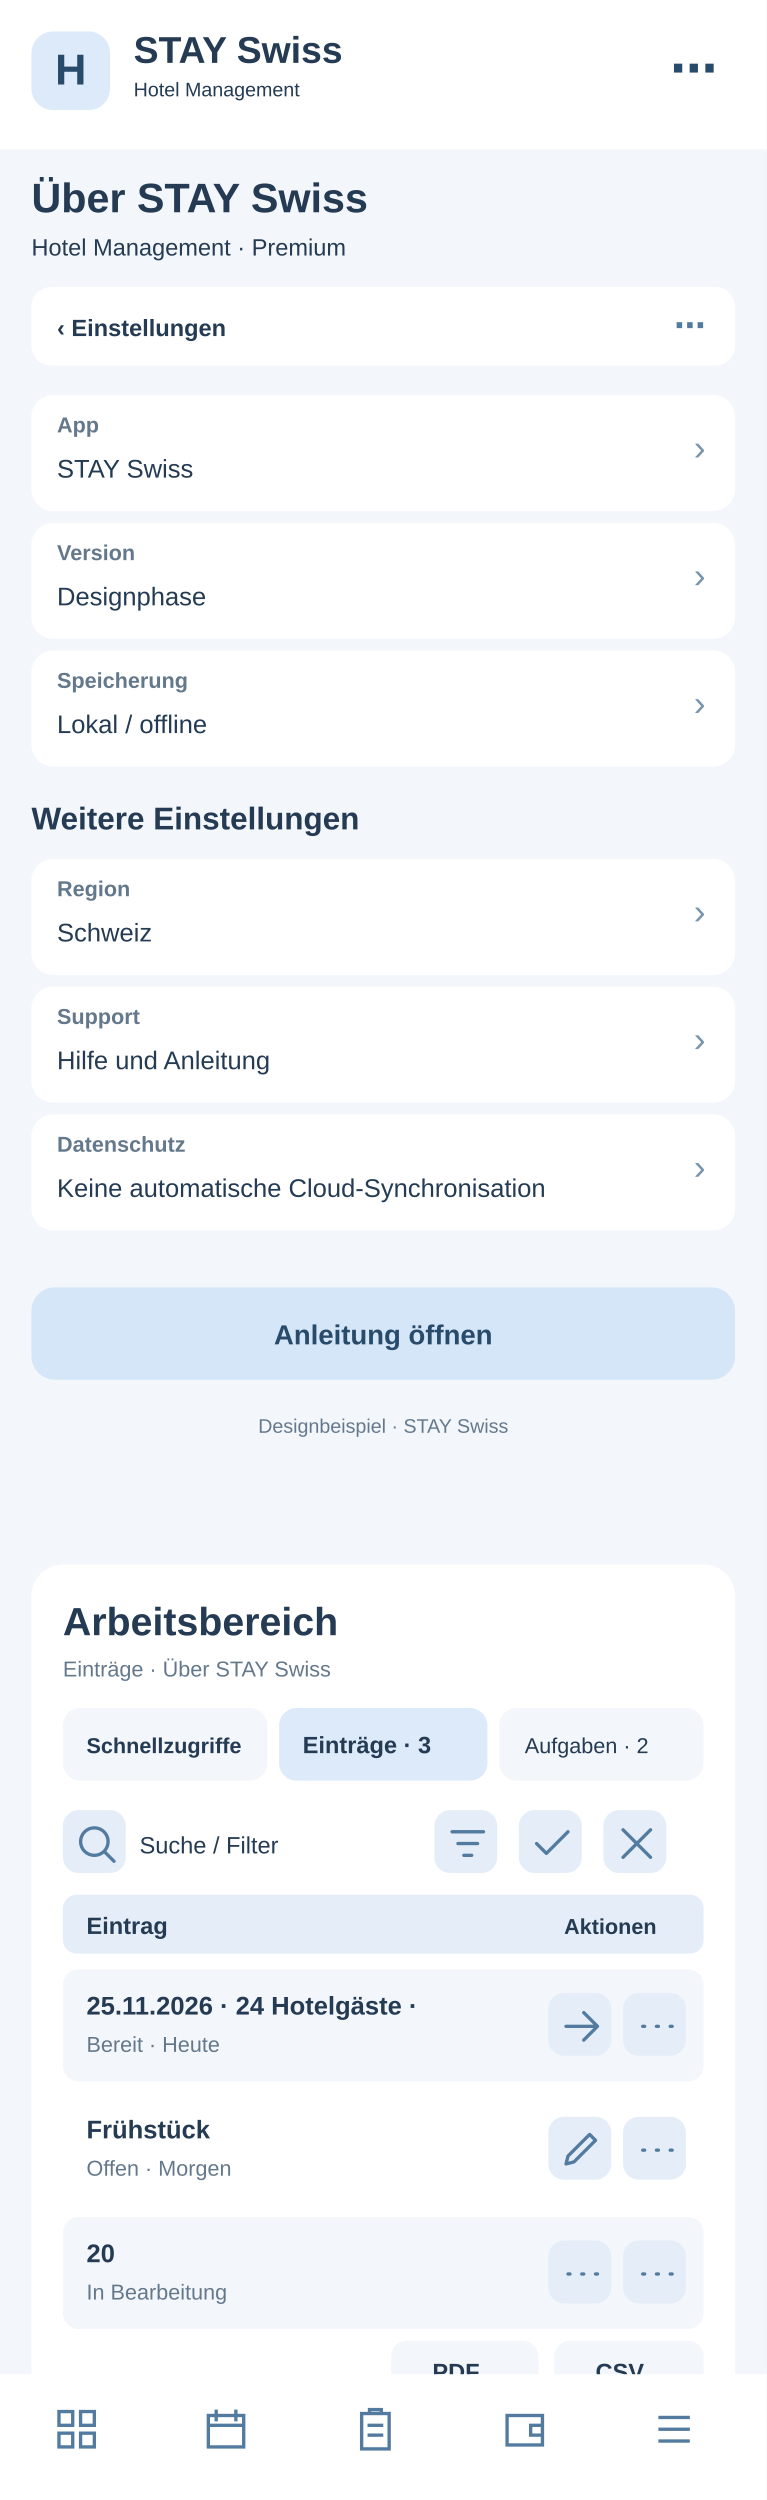
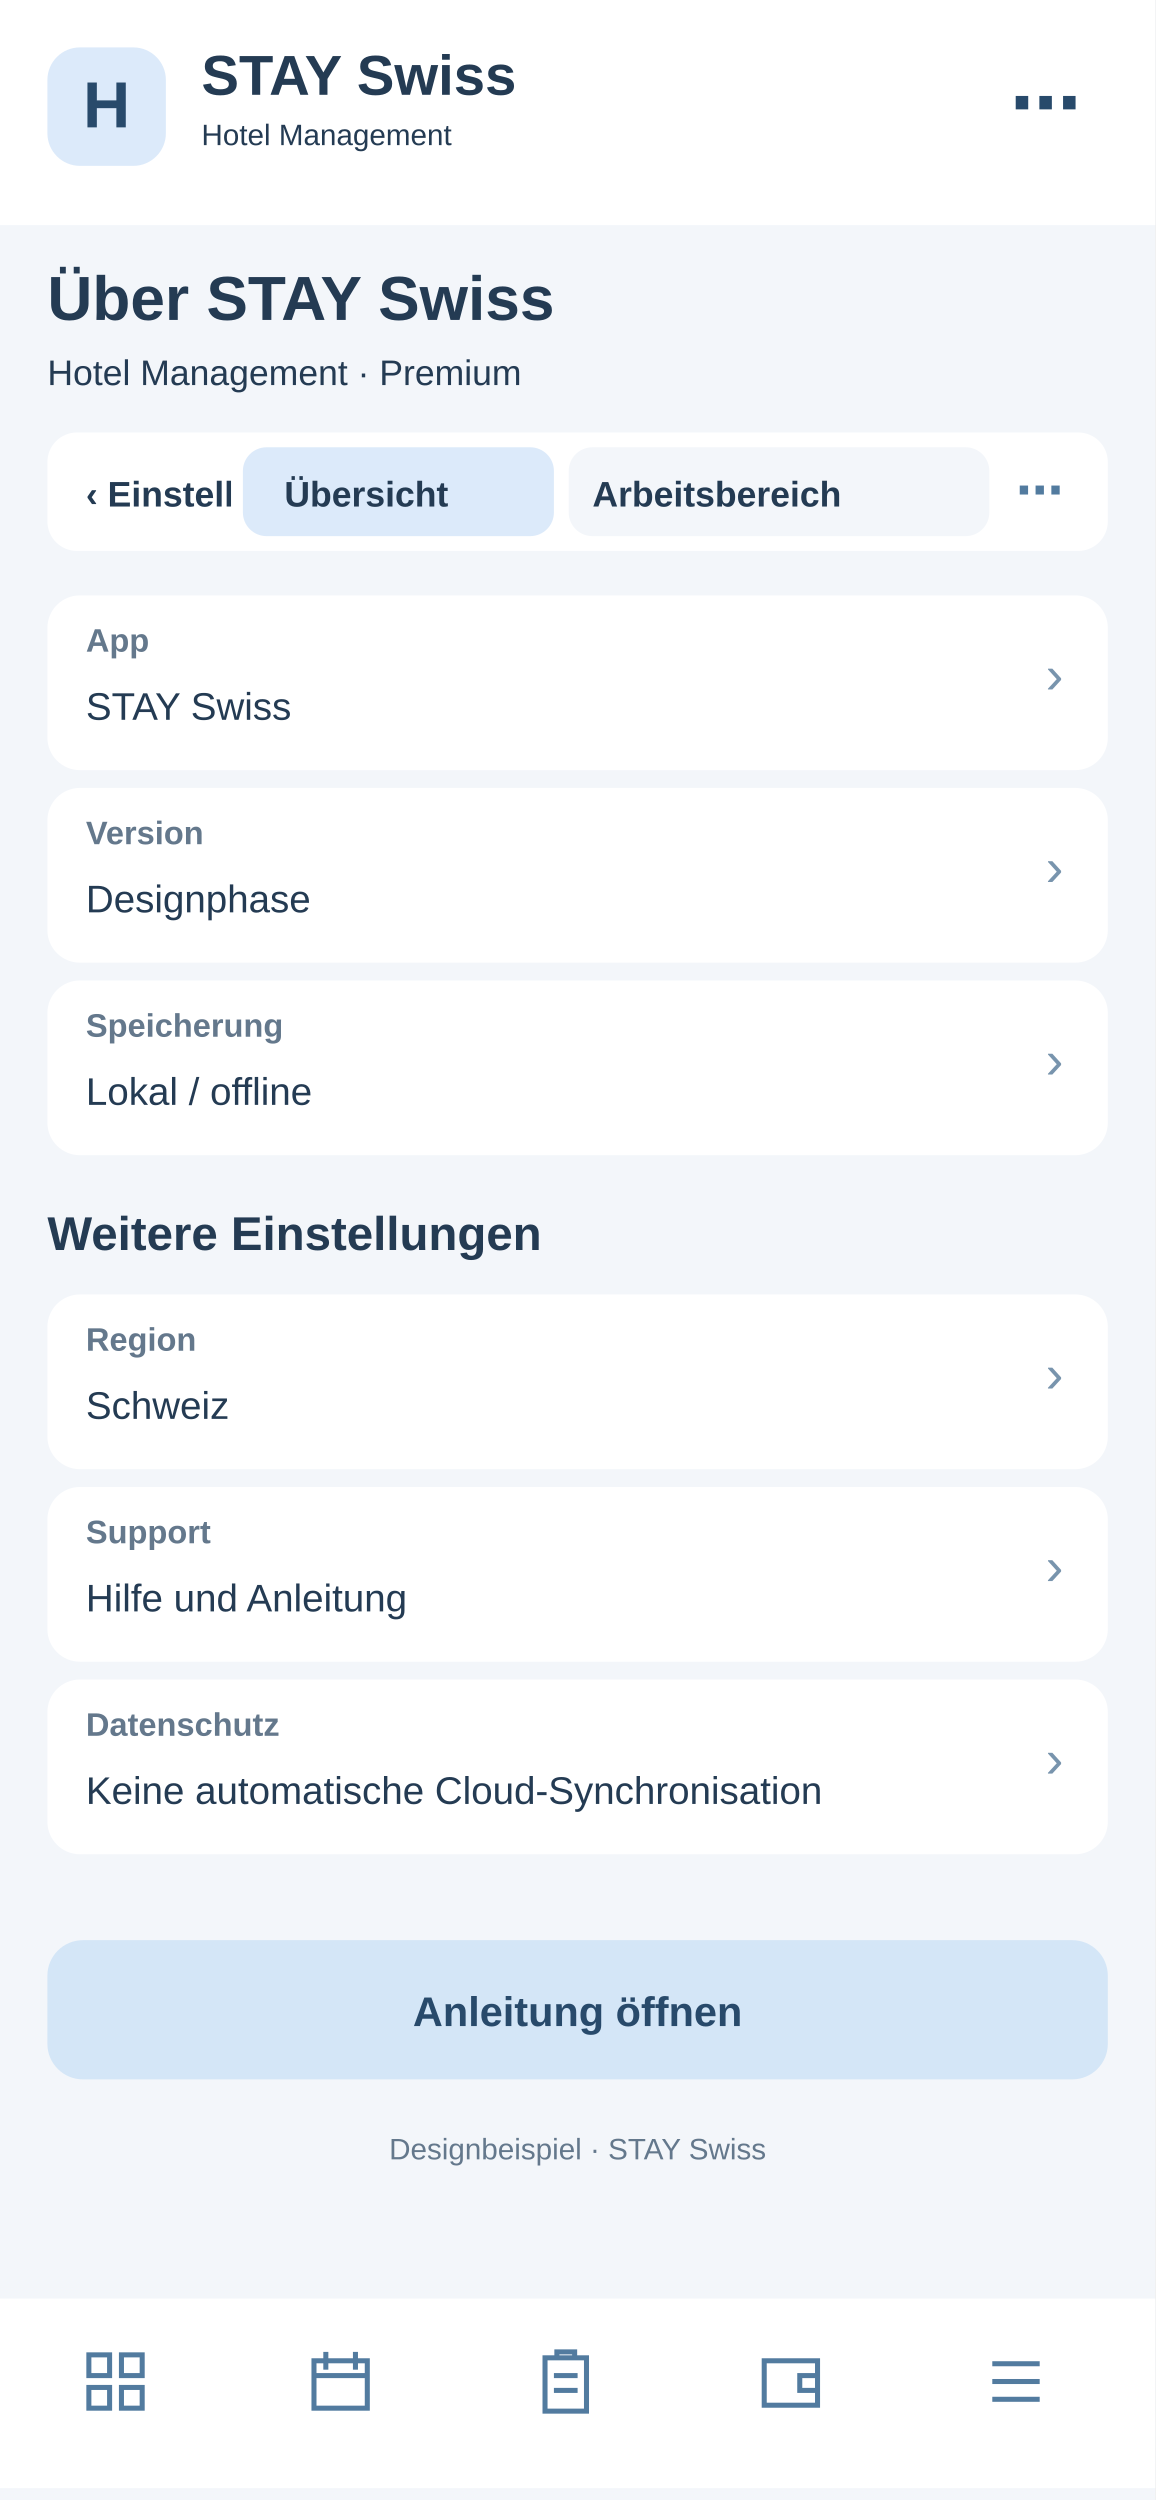
- <svg xmlns="http://www.w3.org/2000/svg" width="390" height="1272" viewBox="0 0 390 1272">
-   <rect x="0" y="0" width="390" height="1272" fill="#f3f6fa" rx="0" />
-   <rect x="0" y="0" width="390" height="76" fill="#fff" rx="0" />
-   <rect x="16" y="16" width="40" height="40" fill="#dceafa" rx="11" />
-   <text x="36" y="43" font-family="Arial,sans-serif" font-size="22" font-weight="700" fill="#284a6b" text-anchor="middle">H</text>
-   <text x="68" y="32" font-family="Arial,sans-serif" font-size="19" font-weight="700" fill="#243b53" text-anchor="start">STAY Swiss</text>
-   <text x="68" y="49" font-family="Arial,sans-serif" font-size="10" font-weight="400" fill="#243b53" text-anchor="start">Hotel Management</text>
-   <text x="365" y="43" font-family="Arial,sans-serif" font-size="24" font-weight="700" fill="#284a6b" text-anchor="end">⋯</text>
-   <text x="16" y="108" font-family="Arial,sans-serif" font-size="21" font-weight="700" fill="#243b53" text-anchor="start">Über STAY Swiss</text>
-   <text x="16" y="130" font-family="Arial,sans-serif" font-size="12" font-weight="400" fill="#243b53" text-anchor="start">Hotel Management · Premium</text>
-   <rect x="16" y="146" width="358" height="40" fill="#fff" rx="10" />
-   <text x="29" y="171" font-family="Arial,sans-serif" font-size="12" font-weight="700" fill="#243b53" text-anchor="start">‹  Einstellungen</text>
-   <text x="359" y="171" font-family="Arial,sans-serif" font-size="16" font-weight="700" fill="#527b9f" text-anchor="end">⋯</text>
-   <rect x="16" y="201" width="358" height="59" fill="#fff" rx="11" />
-   <text x="29" y="220" font-family="Arial,sans-serif" font-size="11" font-weight="700" fill="#64788c" text-anchor="start">App</text>
-   <text x="29" y="243" font-family="Arial,sans-serif" font-size="13" font-weight="400" fill="#243b53" text-anchor="start">STAY Swiss</text>
-   <text x="359" y="234" font-family="Arial,sans-serif" font-size="18" font-weight="400" fill="#7894ad" text-anchor="end">›</text>
-   <rect x="16" y="266" width="358" height="59" fill="#fff" rx="11" />
-   <text x="29" y="285" font-family="Arial,sans-serif" font-size="11" font-weight="700" fill="#64788c" text-anchor="start">Version</text>
-   <text x="29" y="308" font-family="Arial,sans-serif" font-size="13" font-weight="400" fill="#243b53" text-anchor="start">Designphase</text>
-   <text x="359" y="299" font-family="Arial,sans-serif" font-size="18" font-weight="400" fill="#7894ad" text-anchor="end">›</text>
-   <rect x="16" y="331" width="358" height="59" fill="#fff" rx="11" />
-   <text x="29" y="350" font-family="Arial,sans-serif" font-size="11" font-weight="700" fill="#64788c" text-anchor="start">Speicherung</text>
-   <text x="29" y="373" font-family="Arial,sans-serif" font-size="13" font-weight="400" fill="#243b53" text-anchor="start">Lokal / offline</text>
-   <text x="359" y="364" font-family="Arial,sans-serif" font-size="18" font-weight="400" fill="#7894ad" text-anchor="end">›</text>
-   <text x="16" y="422" font-family="Arial,sans-serif" font-size="16" font-weight="700" fill="#243b53" text-anchor="start">Weitere Einstellungen</text>
-   <rect x="16" y="437" width="358" height="59" fill="#fff" rx="11" />
-   <text x="29" y="456" font-family="Arial,sans-serif" font-size="11" font-weight="700" fill="#64788c" text-anchor="start">Region</text>
-   <text x="29" y="479" font-family="Arial,sans-serif" font-size="13" font-weight="400" fill="#243b53" text-anchor="start">Schweiz</text>
-   <text x="359" y="470" font-family="Arial,sans-serif" font-size="18" font-weight="400" fill="#7894ad" text-anchor="end">›</text>
-   <rect x="16" y="502" width="358" height="59" fill="#fff" rx="11" />
-   <text x="29" y="521" font-family="Arial,sans-serif" font-size="11" font-weight="700" fill="#64788c" text-anchor="start">Support</text>
-   <text x="29" y="544" font-family="Arial,sans-serif" font-size="13" font-weight="400" fill="#243b53" text-anchor="start">Hilfe und Anleitung</text>
-   <text x="359" y="535" font-family="Arial,sans-serif" font-size="18" font-weight="400" fill="#7894ad" text-anchor="end">›</text>
-   <rect x="16" y="567" width="358" height="59" fill="#fff" rx="11" />
-   <text x="29" y="586" font-family="Arial,sans-serif" font-size="11" font-weight="700" fill="#64788c" text-anchor="start">Datenschutz</text>
-   <text x="29" y="609" font-family="Arial,sans-serif" font-size="13" font-weight="400" fill="#243b53" text-anchor="start">Keine automatische Cloud-Synchronisation</text>
-   <text x="359" y="600" font-family="Arial,sans-serif" font-size="18" font-weight="400" fill="#7894ad" text-anchor="end">›</text>
-   <rect x="16" y="655" width="358" height="47" fill="#d4e6f7" rx="12" />
-   <text x="195" y="684" font-family="Arial,sans-serif" font-size="14" font-weight="700" fill="#284a6b" text-anchor="middle">Anleitung öffnen</text>
-   <text x="195" y="729" font-family="Arial,sans-serif" font-size="10" font-weight="400" fill="#64788c" text-anchor="middle">Designbeispiel · STAY Swiss</text>
-   <g id="smartphone-arbeitsbereich">
-     <rect x="16" y="796" width="358" height="430" rx="16" fill="#fff" />
-     <text x="32" y="832" font-family="Arial,sans-serif" font-size="20" font-weight="700" fill="#243b53">Arbeitsbereich</text>
-     <text x="32" y="853" font-family="Arial,sans-serif" font-size="11" font-weight="400" fill="#64788c">Einträge · Über STAY Swiss</text>
-     <rect x="32" y="869" width="104" height="37" rx="9" fill="#f3f6fa" />
-     <text x="44" y="892" font-family="Arial,sans-serif" font-size="11" font-weight="700" fill="#243b53">Schnellzugriffe</text>
-     <rect x="142" y="869" width="106" height="37" rx="9" fill="#dceafa" />
-     <text x="154" y="892" font-family="Arial,sans-serif" font-size="12" font-weight="700" fill="#243b53">Einträge · 3</text>
-     <rect x="254" y="869" width="104" height="37" rx="9" fill="#f3f6fa" />
-     <text x="267" y="892" font-family="Arial,sans-serif" font-size="11" font-weight="400" fill="#243b53">Aufgaben · 2</text>
-     <g tabindex="0">
-       <rect x="32" y="921" width="32" height="32" rx="8" fill="#e5eef8" />
-       <g transform="translate(37,926)" fill="none" stroke="#527b9f" stroke-width="1.7" stroke-linecap="round" stroke-linejoin="round">
-         <path d="M11 18a7 7 0 1 1 0-14a7 7 0 0 1 0 14m5-2l5 5" />
-       </g>
-     </g>
-     <text x="71" y="943" font-family="Arial,sans-serif" font-size="12" font-weight="400" fill="#243b53">Suche / Filter</text>
-     <g tabindex="0">
-       <rect x="221" y="921" width="32" height="32" rx="8" fill="#e5eef8" />
-       <g transform="translate(226,926)" fill="none" stroke="#527b9f" stroke-width="1.7" stroke-linecap="round" stroke-linejoin="round">
+ <svg xmlns="http://www.w3.org/2000/svg" width="390" height="844" viewBox="0 0 390 844">
+   <style>#workspace-view{display:none}#workspace-view:target{display:inline}#workspace-view:target~#main-view{display:none}a{cursor:pointer}a:hover rect{stroke:#8fb7d8;stroke-width:1}</style>
+   <g id="workspace-view">
+     <rect x="0" y="0" width="390" height="844" rx="0" fill="#f3f6fa" />
+     <rect x="0" y="0" width="390" height="76" rx="0" fill="#fff" />
+     <rect x="16" y="16" width="40" height="40" rx="11" fill="#dceafa" />
+     <text x="27" y="44" font-family="Arial,sans-serif" font-size="22" font-weight="700" fill="#284a6b">H</text>
+     <text x="68" y="32" font-family="Arial,sans-serif" font-size="19" font-weight="700" fill="#243b53">STAY Swiss</text>
+     <text x="68" y="49" font-family="Arial,sans-serif" font-size="10" font-weight="400" fill="#243b53">Hotel Management</text>
+     <text x="16" y="108" font-family="Arial,sans-serif" font-size="21" font-weight="700" fill="#243b53">Über STAY Swiss</text>
+     <text x="16" y="130" font-family="Arial,sans-serif" font-size="12" font-weight="400" fill="#64788c">Arbeitsbereich · Über STAY Swiss</text>
+     <rect x="16" y="146" width="358" height="40" rx="10" fill="#fff" />
+     <g id="tabs-work">
+       <rect x="78" y="148" width="260" height="36" rx="10" fill="#fff" />
+       <a href="#main-view">
+         <rect x="82" y="151" width="105" height="30" rx="8" fill="#f3f6fa" />
+         <text x="96" y="171" font-family="Arial" font-size="12" font-weight="700" fill="#243b53">Übersicht</text>
+       </a>
+       <a href="#workspace-view">
+         <rect x="192" y="151" width="142" height="30" rx="8" fill="#dceafa" />
+         <text x="200" y="171" font-family="Arial" font-size="12" font-weight="700" fill="#243b53">Arbeitsbereich</text>
+       </a>
+     </g>
+     <rect x="16" y="200" width="358" height="560" rx="16" fill="#fff" />
+     <text x="30" y="231" font-family="Arial,sans-serif" font-size="19" font-weight="700" fill="#243b53">Arbeitsbereich</text>
+     <text x="30" y="249" font-family="Arial,sans-serif" font-size="11" font-weight="400" fill="#64788c">Über STAY Swiss · Schnellaktionen</text>
+     <g tabindex="0">
+       <rect x="30" y="265" width="104" height="62" rx="10" fill="#f3f6fa" />
+       <rect x="40" y="275" width="22" height="22" rx="6" fill="#dceafa" />
+       <path d="M46 284h10m-5-5v10" stroke="#527b9f" stroke-width="1.6" stroke-linecap="round" />
+       <text x="40" y="316" font-family="Arial,sans-serif" font-size="11" font-weight="700" fill="#243b53">5 Anfragen</text>
+     </g>
+     <g tabindex="0">
+       <rect x="140" y="265" width="104" height="62" rx="10" fill="#f3f6fa" />
+       <rect x="150" y="275" width="22" height="22" rx="6" fill="#dceafa" />
+       <path d="M156 284h10m-5-5v10" stroke="#527b9f" stroke-width="1.6" stroke-linecap="round" />
+       <text x="150" y="316" font-family="Arial,sans-serif" font-size="11" font-weight="700" fill="#243b53">2 neue</text>
+     </g>
+     <g tabindex="0">
+       <rect x="250" y="265" width="104" height="62" rx="10" fill="#f3f6fa" />
+       <rect x="260" y="275" width="22" height="22" rx="6" fill="#dceafa" />
+       <path d="M266 284h10m-5-5v10" stroke="#527b9f" stroke-width="1.6" stroke-linecap="round" />
+       <text x="260" y="316" font-family="Arial,sans-serif" font-size="11" font-weight="700" fill="#243b53">1 dringend</text>
+     </g>
+     <rect x="30" y="340" width="100" height="35" rx="8" fill="#f3f6fa" />
+     <text x="38" y="362" font-family="Arial,sans-serif" font-size="11" font-weight="400" fill="#243b53">Schnellzugriff</text>
+     <rect x="137" y="340" width="96" height="35" rx="8" fill="#dceafa" />
+     <text x="145" y="362" font-family="Arial,sans-serif" font-size="11" font-weight="700" fill="#243b53">Einträge · 3</text>
+     <rect x="240" y="340" width="96" height="35" rx="8" fill="#f3f6fa" />
+     <text x="248" y="362" font-family="Arial,sans-serif" font-size="11" font-weight="400" fill="#243b53">Aufgaben · 2</text>
+     <g tabindex="0">
+       <rect x="334" y="341" width="31" height="30" rx="7" fill="#e5eef8" />
+       <g transform="translate(339,346)" fill="none" stroke="#527b9f" stroke-width="1.8" stroke-linecap="round" stroke-linejoin="round">
+         <path d="M5 5l14 14m0-14L5 19" />
+       </g>
+     </g>
+     <rect x="30" y="389" width="200" height="36" rx="8" fill="#f3f6fa" />
+     <text x="42" y="411" font-family="Arial,sans-serif" font-size="12" font-weight="400" fill="#64788c">Suche nach Eintrag …</text>
+     <g tabindex="0">
+       <rect x="239" y="392" width="31" height="30" rx="7" fill="#e5eef8" />
+       <g transform="translate(244,397)" fill="none" stroke="#527b9f" stroke-width="1.8" stroke-linecap="round" stroke-linejoin="round">
        <path d="M4 6h16M7 12h10M10 18h4" />
      </g>
    </g>
    <g tabindex="0">
-       <rect x="264" y="921" width="32" height="32" rx="8" fill="#e5eef8" />
-       <g transform="translate(269,926)" fill="none" stroke="#527b9f" stroke-width="1.7" stroke-linecap="round" stroke-linejoin="round">
-         <path d="M4 12l5 5L20 6" />
-       </g>
-     </g>
-     <g tabindex="0">
-       <rect x="307" y="921" width="32" height="32" rx="8" fill="#e5eef8" />
-       <g transform="translate(312,926)" fill="none" stroke="#527b9f" stroke-width="1.7" stroke-linecap="round" stroke-linejoin="round">
-         <path d="M5 5l14 14M19 5L5 19" />
-       </g>
-     </g>
-     <rect x="32" y="964" width="326" height="30" rx="7" fill="#e5eef8" />
-     <text x="44" y="984" font-family="Arial,sans-serif" font-size="12" font-weight="700" fill="#243b53">Eintrag</text>
-     <text x="287" y="984" font-family="Arial,sans-serif" font-size="11" font-weight="700" fill="#243b53">Aktionen</text>
-     <rect x="32" y="1002" width="326" height="57" rx="8" fill="#f3f6fa" />
-     <text x="44" y="1025" font-family="Arial,sans-serif" font-size="13" font-weight="700" fill="#243b53">25.11.2026 · 24 Hotelgäste · </text>
-     <text x="44" y="1044" font-family="Arial,sans-serif" font-size="11" font-weight="400" fill="#64788c">Bereit · Heute</text>
-     <g tabindex="0">
-       <rect x="279" y="1014" width="32" height="32" rx="8" fill="#e5eef8" />
-       <g transform="translate(284,1019)" fill="none" stroke="#527b9f" stroke-width="1.7" stroke-linecap="round" stroke-linejoin="round">
+       <rect x="279" y="392" width="31" height="30" rx="7" fill="#e5eef8" />
+       <g transform="translate(284,397)" fill="none" stroke="#527b9f" stroke-width="1.8" stroke-linecap="round" stroke-linejoin="round">
+         <path d="M12 4v16M4 12h16" />
+       </g>
+     </g>
+     <g tabindex="0">
+       <rect x="319" y="392" width="31" height="30" rx="7" fill="#e5eef8" />
+       <g transform="translate(324,397)" fill="none" stroke="#527b9f" stroke-width="1.8" stroke-linecap="round" stroke-linejoin="round">
+         <path d="M5 12h2m5 0h2m5 0h2" />
+       </g>
+     </g>
+     <rect x="30" y="438" width="330" height="30" rx="7" fill="#e5eef8" />
+     <text x="42" y="458" font-family="Arial,sans-serif" font-size="12" font-weight="700" fill="#243b53">Eintrag</text>
+     <text x="272" y="458" font-family="Arial,sans-serif" font-size="11" font-weight="700" fill="#243b53">Aktionen</text>
+     <rect x="30" y="476" width="330" height="59" rx="8" fill="#f3f6fa" />
+     <text x="42" y="498" font-family="Arial,sans-serif" font-size="13" font-weight="700" fill="#243b53">Firmendaten</text>
+     <text x="42" y="518" font-family="Arial,sans-serif" font-size="11" font-weight="400" fill="#64788c">Stammdaten · Aktiv</text>
+     <g tabindex="0">
+       <rect x="284" y="490" width="31" height="30" rx="7" fill="#e5eef8" />
+       <g transform="translate(289,495)" fill="none" stroke="#527b9f" stroke-width="1.8" stroke-linecap="round" stroke-linejoin="round">
        <path d="M4 12h16m-7-7l7 7-7 7" />
      </g>
    </g>
    <g tabindex="0">
-       <rect x="317" y="1014" width="32" height="32" rx="8" fill="#e5eef8" />
-       <g transform="translate(322,1019)" fill="none" stroke="#527b9f" stroke-width="1.7" stroke-linecap="round" stroke-linejoin="round">
-         <path d="M5 12h1m6 0h1m6 0h1" />
-       </g>
-     </g>
-     <rect x="32" y="1065" width="326" height="57" rx="8" fill="#fff" />
-     <text x="44" y="1088" font-family="Arial,sans-serif" font-size="13" font-weight="700" fill="#243b53">Frühstück</text>
-     <text x="44" y="1107" font-family="Arial,sans-serif" font-size="11" font-weight="400" fill="#64788c">Offen · Morgen</text>
-     <g tabindex="0">
-       <rect x="279" y="1077" width="32" height="32" rx="8" fill="#e5eef8" />
-       <g transform="translate(284,1082)" fill="none" stroke="#527b9f" stroke-width="1.7" stroke-linecap="round" stroke-linejoin="round">
-         <path d="M4 19l4-1 11-11-3-3L5 15z" />
-       </g>
-     </g>
-     <g tabindex="0">
-       <rect x="317" y="1077" width="32" height="32" rx="8" fill="#e5eef8" />
-       <g transform="translate(322,1082)" fill="none" stroke="#527b9f" stroke-width="1.7" stroke-linecap="round" stroke-linejoin="round">
-         <path d="M5 12h1m6 0h1m6 0h1" />
-       </g>
-     </g>
-     <rect x="32" y="1128" width="326" height="57" rx="8" fill="#f3f6fa" />
-     <text x="44" y="1151" font-family="Arial,sans-serif" font-size="13" font-weight="700" fill="#243b53">20</text>
-     <text x="44" y="1170" font-family="Arial,sans-serif" font-size="11" font-weight="400" fill="#64788c">In Bearbeitung</text>
-     <g tabindex="0">
-       <rect x="279" y="1140" width="32" height="32" rx="8" fill="#e5eef8" />
-       <g transform="translate(284,1145)" fill="none" stroke="#527b9f" stroke-width="1.7" stroke-linecap="round" stroke-linejoin="round">
-         <path d="M5 12h1m6 0h1m6 0h1" />
-       </g>
-     </g>
-     <g tabindex="0">
-       <rect x="317" y="1140" width="32" height="32" rx="8" fill="#e5eef8" />
-       <g transform="translate(322,1145)" fill="none" stroke="#527b9f" stroke-width="1.7" stroke-linecap="round" stroke-linejoin="round">
-         <path d="M5 12h1m6 0h1m6 0h1" />
-       </g>
-     </g>
-     <text x="32" y="1218" font-family="Arial,sans-serif" font-size="11" font-weight="400" fill="#64788c">3 Einträge · Seite 1</text>
-     <rect x="199" y="1191" width="75" height="31" rx="8" fill="#f3f6fa" />
-     <text x="220" y="1211" font-family="Arial,sans-serif" font-size="12" font-weight="700" fill="#243b53">PDF</text>
-     <rect x="282" y="1191" width="76" height="31" rx="8" fill="#f3f6fa" />
-     <text x="303" y="1211" font-family="Arial,sans-serif" font-size="12" font-weight="700" fill="#243b53">CSV</text>
+       <rect x="322" y="490" width="31" height="30" rx="7" fill="#e5eef8" />
+       <g transform="translate(327,495)" fill="none" stroke="#527b9f" stroke-width="1.8" stroke-linecap="round" stroke-linejoin="round">
+         <path d="M5 12h2m5 0h2m5 0h2" />
+       </g>
+     </g>
+     <rect x="30" y="543" width="330" height="59" rx="8" fill="#fff" />
+     <text x="42" y="565" font-family="Arial,sans-serif" font-size="13" font-weight="700" fill="#243b53">Rechnungsvorlage</text>
+     <text x="42" y="585" font-family="Arial,sans-serif" font-size="11" font-weight="400" fill="#64788c">PDF · Bearbeitbar</text>
+     <g tabindex="0">
+       <rect x="284" y="557" width="31" height="30" rx="7" fill="#e5eef8" />
+       <g transform="translate(289,562)" fill="none" stroke="#527b9f" stroke-width="1.8" stroke-linecap="round" stroke-linejoin="round">
+         <path d="M4 12h16m-7-7l7 7-7 7" />
+       </g>
+     </g>
+     <g tabindex="0">
+       <rect x="322" y="557" width="31" height="30" rx="7" fill="#e5eef8" />
+       <g transform="translate(327,562)" fill="none" stroke="#527b9f" stroke-width="1.8" stroke-linecap="round" stroke-linejoin="round">
+         <path d="M5 12h2m5 0h2m5 0h2" />
+       </g>
+     </g>
+     <rect x="30" y="610" width="330" height="59" rx="8" fill="#f3f6fa" />
+     <text x="42" y="632" font-family="Arial,sans-serif" font-size="13" font-weight="700" fill="#243b53">E-Mail-Vorlage</text>
+     <text x="42" y="652" font-family="Arial,sans-serif" font-size="11" font-weight="400" fill="#64788c">Versand · Aktiv</text>
+     <g tabindex="0">
+       <rect x="284" y="624" width="31" height="30" rx="7" fill="#e5eef8" />
+       <g transform="translate(289,629)" fill="none" stroke="#527b9f" stroke-width="1.8" stroke-linecap="round" stroke-linejoin="round">
+         <path d="M4 12h16m-7-7l7 7-7 7" />
+       </g>
+     </g>
+     <g tabindex="0">
+       <rect x="322" y="624" width="31" height="30" rx="7" fill="#e5eef8" />
+       <g transform="translate(327,629)" fill="none" stroke="#527b9f" stroke-width="1.8" stroke-linecap="round" stroke-linejoin="round">
+         <path d="M5 12h2m5 0h2m5 0h2" />
+       </g>
+     </g>
+     <text x="30" y="708" font-family="Arial,sans-serif" font-size="11" font-weight="400" fill="#64788c">3 Einträge · Seite 1 von 1</text>
+     <rect x="227" y="684" width="62" height="33" rx="8" fill="#f3f6fa" />
+     <text x="240" y="705" font-family="Arial,sans-serif" font-size="12" font-weight="700" fill="#243b53">PDF</text>
+     <rect x="297" y="684" width="62" height="33" rx="8" fill="#f3f6fa" />
+     <text x="311" y="705" font-family="Arial,sans-serif" font-size="12" font-weight="700" fill="#243b53">CSV</text>
+     <text x="30" y="741" font-family="Arial,sans-serif" font-size="10" font-weight="400" fill="#64788c">Ansicht: Einträge · Beispielwerte</text>
+     <rect x="0" y="776" width="390" height="64" fill="#fff" rx="0" />
+     <g transform="translate(27,792)" fill="none" stroke="#527b9f" stroke-width="1.7" stroke-linejoin="round" stroke-linecap="round">
+       <path d="M3 3h7v7H3zM14 3h7v7h-7zM3 14h7v7H3zM14 14h7v7h-7z" />
+     </g>
+     <g transform="translate(103,792)" fill="none" stroke="#527b9f" stroke-width="1.7" stroke-linejoin="round" stroke-linecap="round">
+       <rect x="3" y="5" width="18" height="16" rx="2" />
+       <path d="M7 2v6M17 2v6M3 10h18" />
+     </g>
+     <g transform="translate(179,792)" fill="none" stroke="#527b9f" stroke-width="1.7" stroke-linejoin="round" stroke-linecap="round">
+       <rect x="5" y="4" width="14" height="18" rx="2" />
+       <path d="M9 4V2h6v2M8 10h8M8 15h8" />
+     </g>
+     <g transform="translate(255,792)" fill="none" stroke="#527b9f" stroke-width="1.7" stroke-linejoin="round" stroke-linecap="round">
+       <rect x="3" y="5" width="18" height="15" rx="3" />
+       <path d="M21 10h-6v5h6" />
+     </g>
+     <g transform="translate(331,792)" fill="none" stroke="#527b9f" stroke-width="1.7" stroke-linejoin="round" stroke-linecap="round">
+       <path d="M4 6h16M4 12h16M4 18h16" />
+     </g>
  </g>
-   <rect x="0" y="1208" width="390" height="64" fill="#fff" rx="0" />
-   <g transform="translate(27,1224)" fill="none" stroke="#527b9f" stroke-width="1.7">
-     <path d="M3 3h7v7H3zM14 3h7v7h-7zM3 14h7v7H3zM14 14h7v7h-7z" />
-   </g>
-   <g transform="translate(103,1224)" fill="none" stroke="#527b9f" stroke-width="1.7">
-     <path d="M3 5h18v16H3zM7 2v6M17 2v6M3 10h18" />
-   </g>
-   <g transform="translate(179,1224)" fill="none" stroke="#527b9f" stroke-width="1.7">
-     <path d="M5 4h14v18H5zM9 4V2h6v2M8 10h8M8 15h8" />
-   </g>
-   <g transform="translate(255,1224)" fill="none" stroke="#527b9f" stroke-width="1.7">
-     <path d="M3 5h18v15H3zM21 10h-6v5h6" />
-   </g>
-   <g transform="translate(331,1224)" fill="none" stroke="#527b9f" stroke-width="1.7">
-     <path d="M4 6h16M4 12h16M4 18h16" />
+   <g id="main-view">
+     <rect x="0" y="0" width="390" height="844" fill="#f3f6fa" rx="0" />
+     <rect x="0" y="0" width="390" height="76" fill="#fff" rx="0" />
+     <rect x="16" y="16" width="40" height="40" fill="#dceafa" rx="11" />
+     <text x="36" y="43" font-family="Arial,sans-serif" font-size="22" font-weight="700" fill="#284a6b" text-anchor="middle">H</text>
+     <text x="68" y="32" font-family="Arial,sans-serif" font-size="19" font-weight="700" fill="#243b53" text-anchor="start">STAY Swiss</text>
+     <text x="68" y="49" font-family="Arial,sans-serif" font-size="10" font-weight="400" fill="#243b53" text-anchor="start">Hotel Management</text>
+     <text x="365" y="43" font-family="Arial,sans-serif" font-size="24" font-weight="700" fill="#284a6b" text-anchor="end">⋯</text>
+     <text x="16" y="108" font-family="Arial,sans-serif" font-size="21" font-weight="700" fill="#243b53" text-anchor="start">Über STAY Swiss</text>
+     <text x="16" y="130" font-family="Arial,sans-serif" font-size="12" font-weight="400" fill="#243b53" text-anchor="start">Hotel Management · Premium</text>
+     <rect x="16" y="146" width="358" height="40" fill="#fff" rx="10" />
+     <text x="29" y="171" font-family="Arial,sans-serif" font-size="12" font-weight="700" fill="#243b53" text-anchor="start">‹  Einstellungen</text>
+     <text x="359" y="171" font-family="Arial,sans-serif" font-size="16" font-weight="700" fill="#527b9f" text-anchor="end">⋯</text>
+     <rect x="16" y="201" width="358" height="59" fill="#fff" rx="11" />
+     <text x="29" y="220" font-family="Arial,sans-serif" font-size="11" font-weight="700" fill="#64788c" text-anchor="start">App</text>
+     <text x="29" y="243" font-family="Arial,sans-serif" font-size="13" font-weight="400" fill="#243b53" text-anchor="start">STAY Swiss</text>
+     <text x="359" y="234" font-family="Arial,sans-serif" font-size="18" font-weight="400" fill="#7894ad" text-anchor="end">›</text>
+     <rect x="16" y="266" width="358" height="59" fill="#fff" rx="11" />
+     <text x="29" y="285" font-family="Arial,sans-serif" font-size="11" font-weight="700" fill="#64788c" text-anchor="start">Version</text>
+     <text x="29" y="308" font-family="Arial,sans-serif" font-size="13" font-weight="400" fill="#243b53" text-anchor="start">Designphase</text>
+     <text x="359" y="299" font-family="Arial,sans-serif" font-size="18" font-weight="400" fill="#7894ad" text-anchor="end">›</text>
+     <rect x="16" y="331" width="358" height="59" fill="#fff" rx="11" />
+     <text x="29" y="350" font-family="Arial,sans-serif" font-size="11" font-weight="700" fill="#64788c" text-anchor="start">Speicherung</text>
+     <text x="29" y="373" font-family="Arial,sans-serif" font-size="13" font-weight="400" fill="#243b53" text-anchor="start">Lokal / offline</text>
+     <text x="359" y="364" font-family="Arial,sans-serif" font-size="18" font-weight="400" fill="#7894ad" text-anchor="end">›</text>
+     <text x="16" y="422" font-family="Arial,sans-serif" font-size="16" font-weight="700" fill="#243b53" text-anchor="start">Weitere Einstellungen</text>
+     <rect x="16" y="437" width="358" height="59" fill="#fff" rx="11" />
+     <text x="29" y="456" font-family="Arial,sans-serif" font-size="11" font-weight="700" fill="#64788c" text-anchor="start">Region</text>
+     <text x="29" y="479" font-family="Arial,sans-serif" font-size="13" font-weight="400" fill="#243b53" text-anchor="start">Schweiz</text>
+     <text x="359" y="470" font-family="Arial,sans-serif" font-size="18" font-weight="400" fill="#7894ad" text-anchor="end">›</text>
+     <rect x="16" y="502" width="358" height="59" fill="#fff" rx="11" />
+     <text x="29" y="521" font-family="Arial,sans-serif" font-size="11" font-weight="700" fill="#64788c" text-anchor="start">Support</text>
+     <text x="29" y="544" font-family="Arial,sans-serif" font-size="13" font-weight="400" fill="#243b53" text-anchor="start">Hilfe und Anleitung</text>
+     <text x="359" y="535" font-family="Arial,sans-serif" font-size="18" font-weight="400" fill="#7894ad" text-anchor="end">›</text>
+     <rect x="16" y="567" width="358" height="59" fill="#fff" rx="11" />
+     <text x="29" y="586" font-family="Arial,sans-serif" font-size="11" font-weight="700" fill="#64788c" text-anchor="start">Datenschutz</text>
+     <text x="29" y="609" font-family="Arial,sans-serif" font-size="13" font-weight="400" fill="#243b53" text-anchor="start">Keine automatische Cloud-Synchronisation</text>
+     <text x="359" y="600" font-family="Arial,sans-serif" font-size="18" font-weight="400" fill="#7894ad" text-anchor="end">›</text>
+     <rect x="16" y="655" width="358" height="47" fill="#d4e6f7" rx="12" />
+     <text x="195" y="684" font-family="Arial,sans-serif" font-size="14" font-weight="700" fill="#284a6b" text-anchor="middle">Anleitung öffnen</text>
+     <text x="195" y="729" font-family="Arial,sans-serif" font-size="10" font-weight="400" fill="#64788c" text-anchor="middle">Designbeispiel · STAY Swiss</text>
+     <rect x="0" y="776" width="390" height="64" fill="#fff" rx="0" />
+     <g transform="translate(27,792)" fill="none" stroke="#527b9f" stroke-width="1.7">
+       <path d="M3 3h7v7H3zM14 3h7v7h-7zM3 14h7v7H3zM14 14h7v7h-7z" />
+     </g>
+     <g transform="translate(103,792)" fill="none" stroke="#527b9f" stroke-width="1.7">
+       <path d="M3 5h18v16H3zM7 2v6M17 2v6M3 10h18" />
+     </g>
+     <g transform="translate(179,792)" fill="none" stroke="#527b9f" stroke-width="1.7">
+       <path d="M5 4h14v18H5zM9 4V2h6v2M8 10h8M8 15h8" />
+     </g>
+     <g transform="translate(255,792)" fill="none" stroke="#527b9f" stroke-width="1.7">
+       <path d="M3 5h18v15H3zM21 10h-6v5h6" />
+     </g>
+     <g transform="translate(331,792)" fill="none" stroke="#527b9f" stroke-width="1.7">
+       <path d="M4 6h16M4 12h16M4 18h16" />
+     </g>
+     <g id="tabs-main">
+       <rect x="78" y="148" width="260" height="36" rx="10" fill="#fff" />
+       <a href="#main-view">
+         <rect x="82" y="151" width="105" height="30" rx="8" fill="#dceafa" />
+         <text x="96" y="171" font-family="Arial" font-size="12" font-weight="700" fill="#243b53">Übersicht</text>
+       </a>
+       <a href="#workspace-view">
+         <rect x="192" y="151" width="142" height="30" rx="8" fill="#f3f6fa" />
+         <text x="200" y="171" font-family="Arial" font-size="12" font-weight="700" fill="#243b53">Arbeitsbereich</text>
+       </a>
+     </g>
  </g>
</svg>
